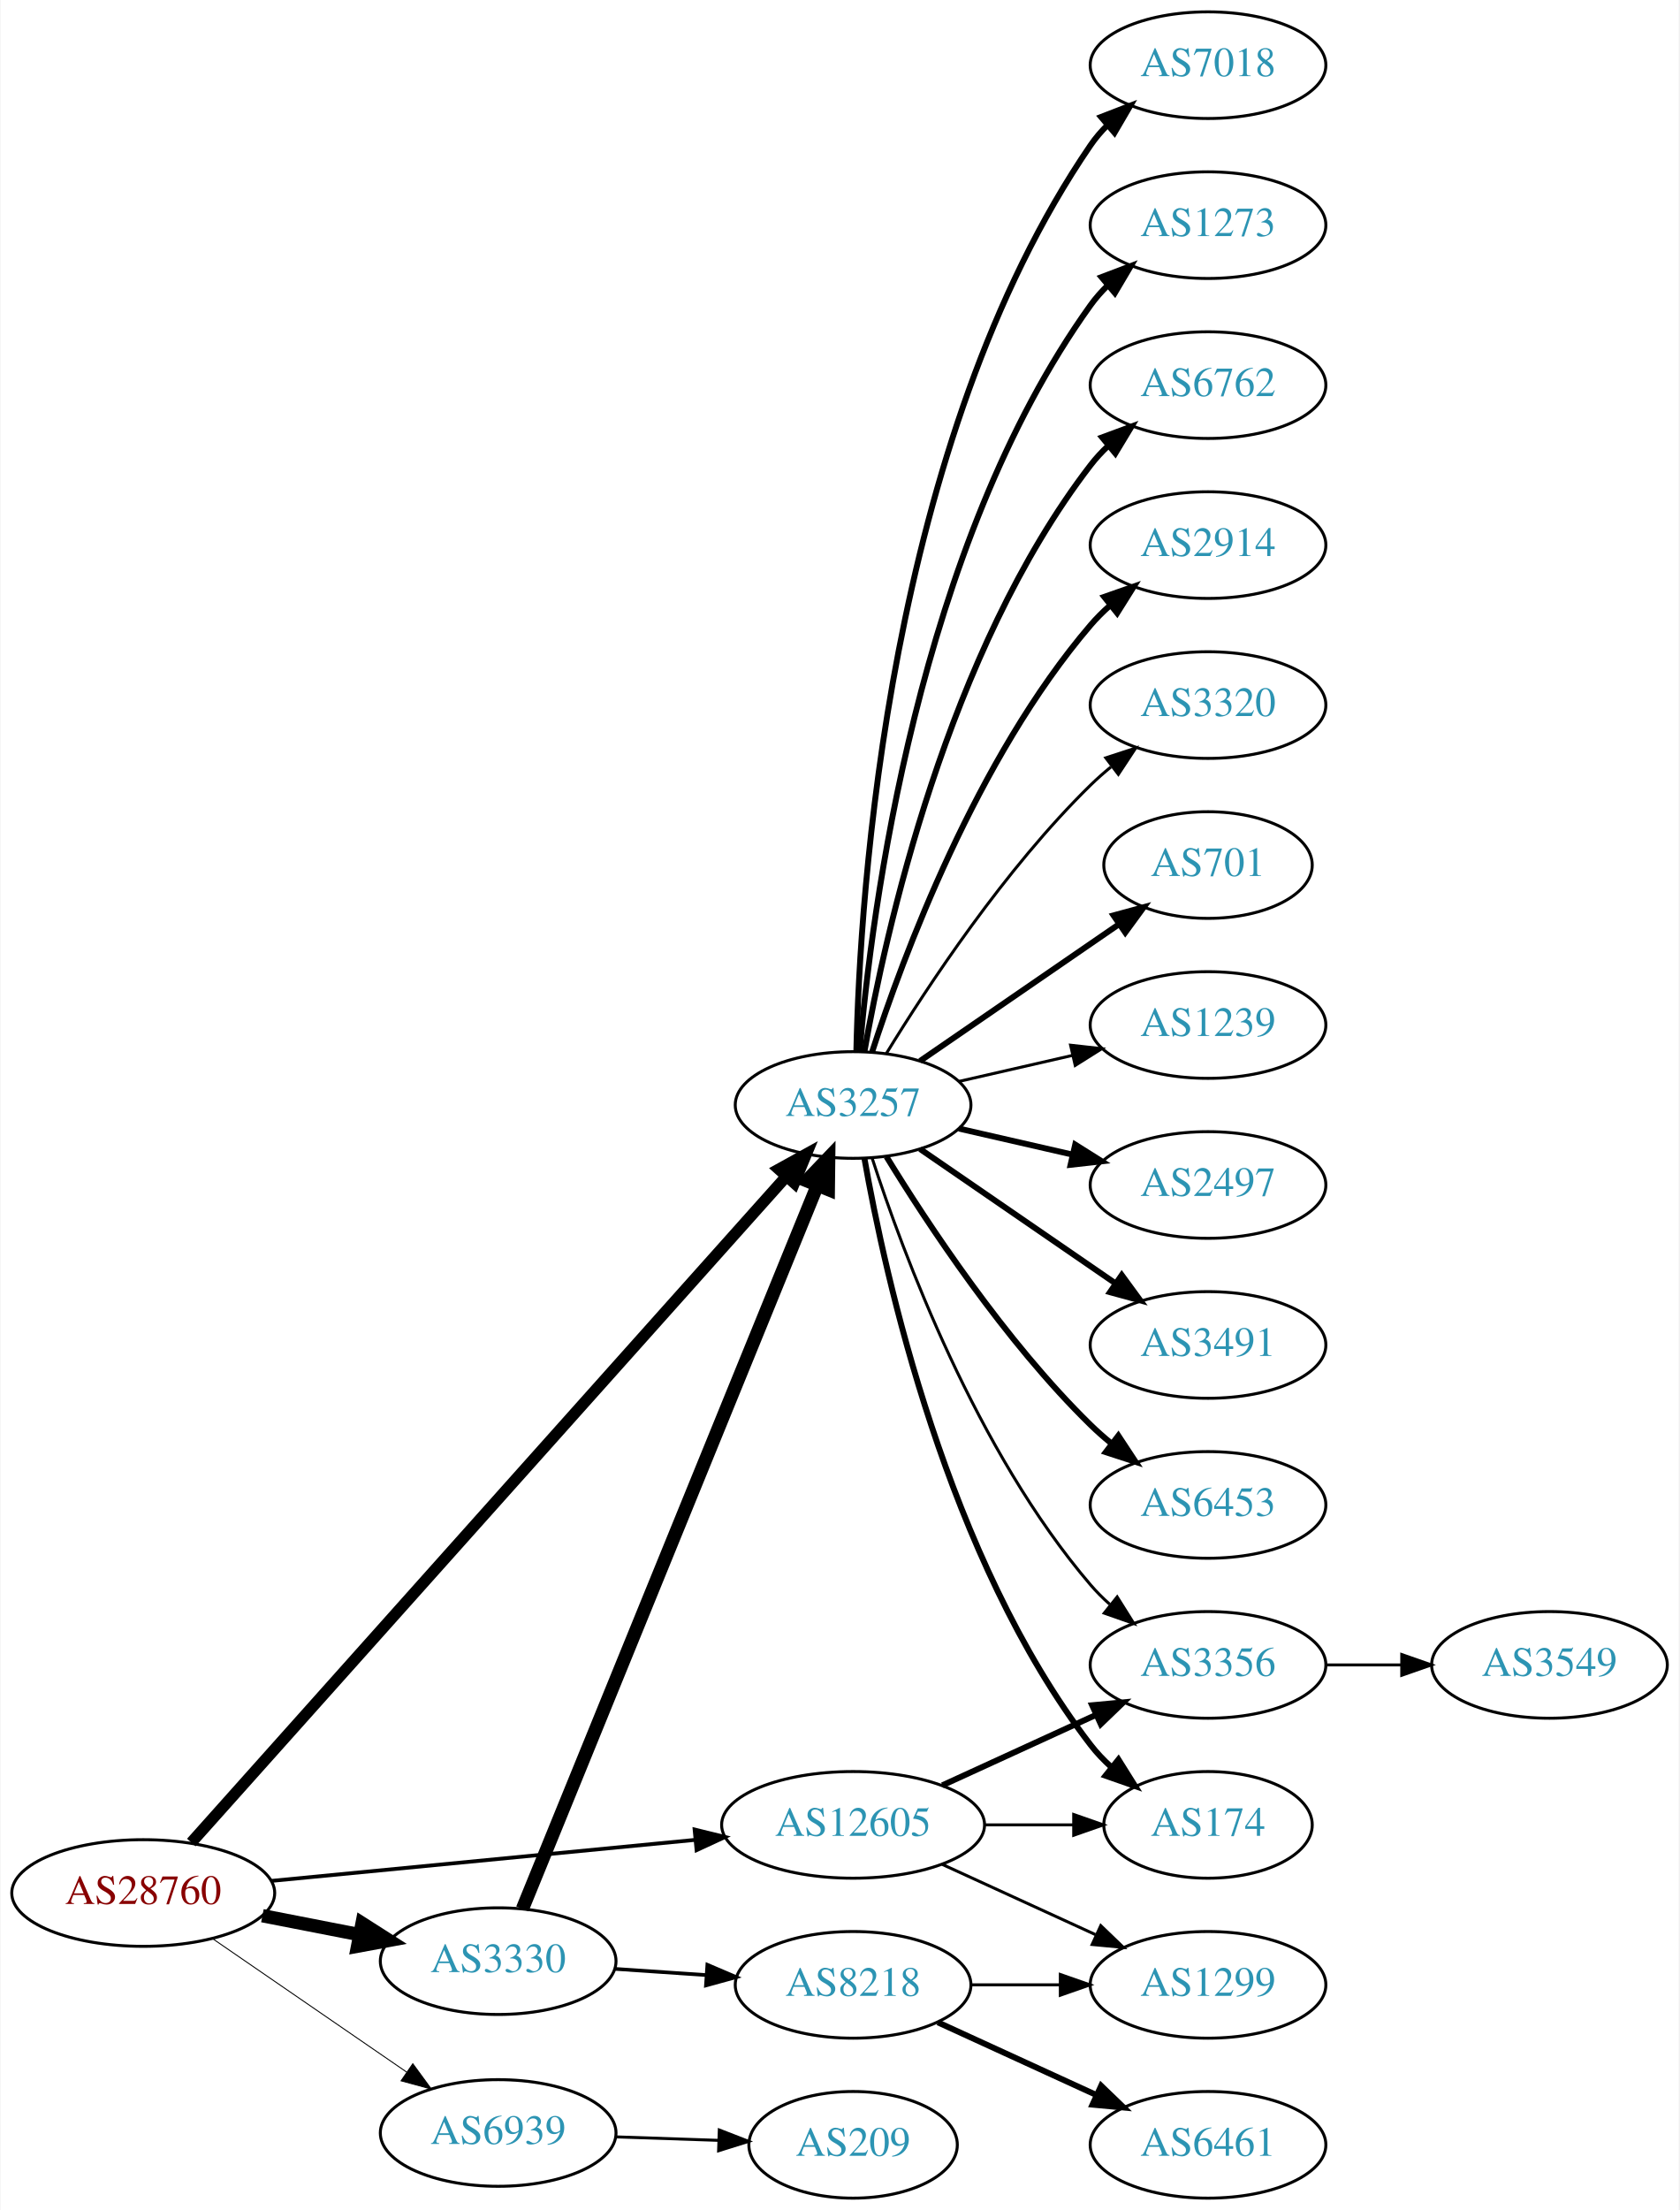
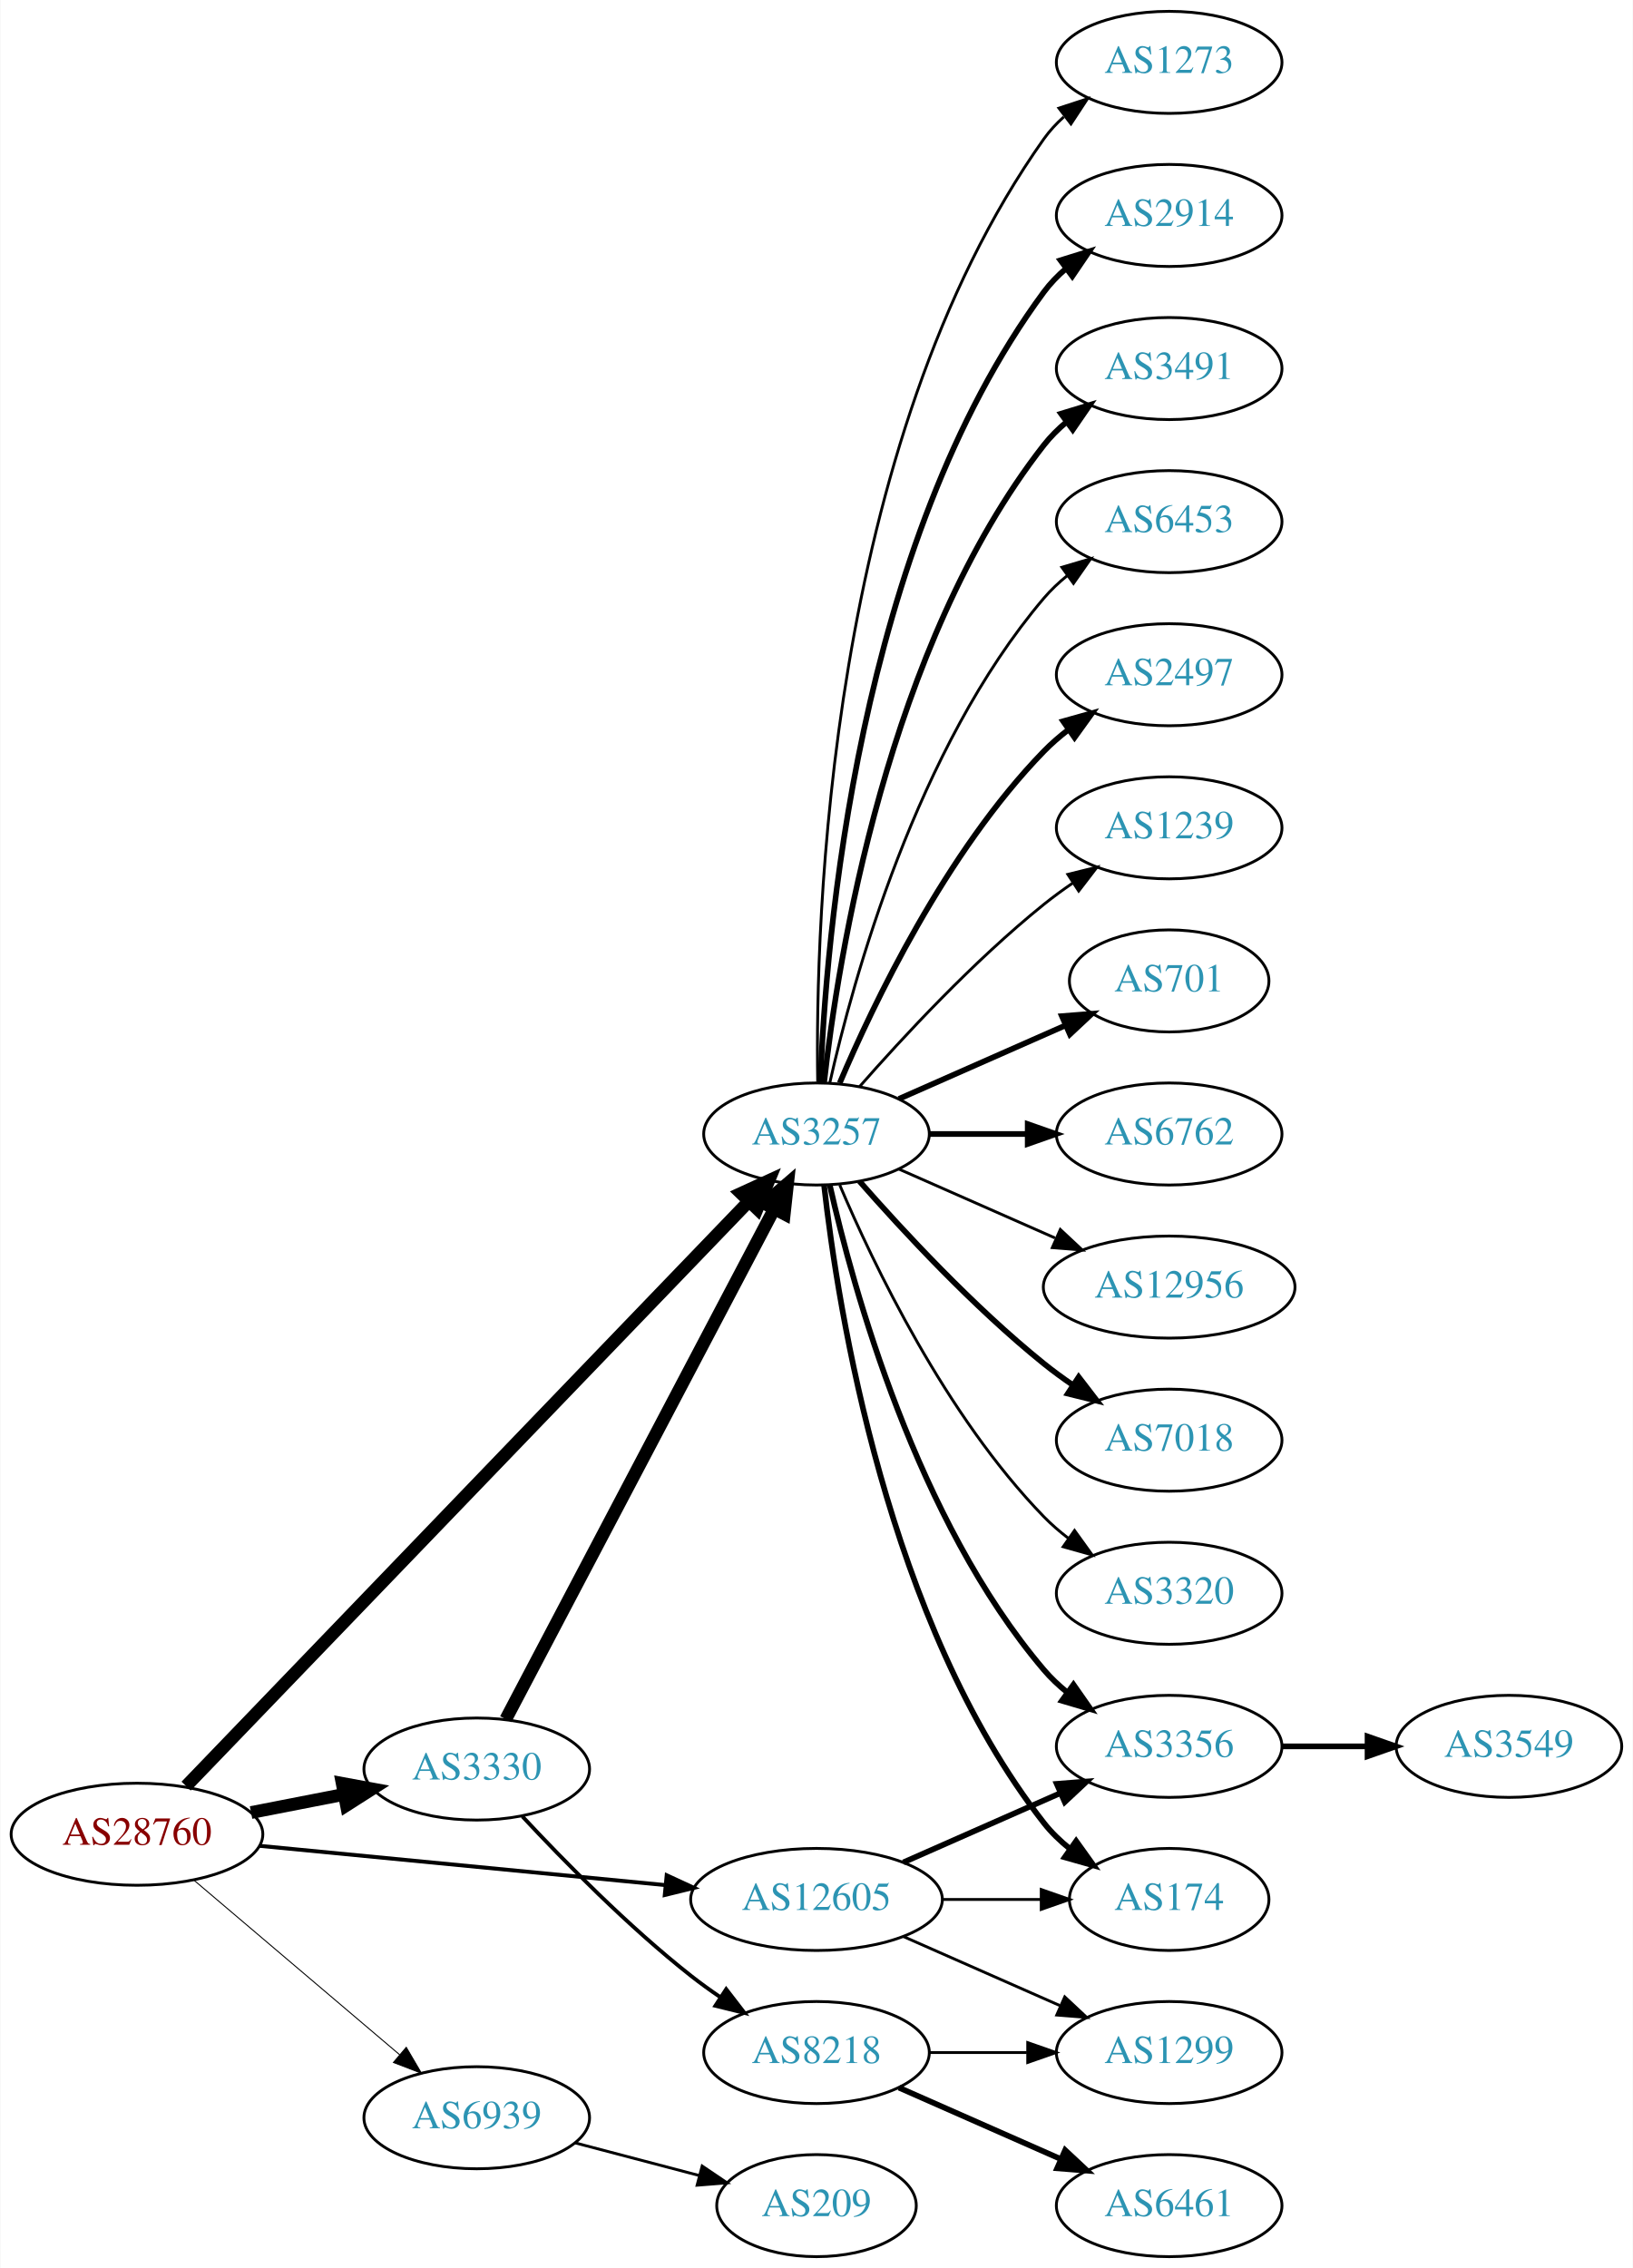
- <svg xmlns="http://www.w3.org/2000/svg" xmlns:xlink="http://www.w3.org/1999/xlink" width="567pt" height="746pt" viewBox="0.00 0.00 566.66 746.00">
-   <g id="graph0" class="graph" transform="scale(1 1) rotate(0) translate(4 742)">
-     <polygon fill="white" stroke="none" points="-4,4 -4,-742 562.663,-742 562.663,4 -4,4" />
+ <svg xmlns="http://www.w3.org/2000/svg" xmlns:xlink="http://www.w3.org/1999/xlink" width="576pt" height="800pt" viewBox="0.00 0.00 575.76 800.00">
+   <g id="graph0" class="graph" transform="scale(1 1) rotate(0) translate(4 796)">
+     <polygon fill="white" stroke="none" points="-4,4 -4,-796 571.762,-796 571.762,4 -4,4" />
    <g id="node1" class="node">
      <g id="a_node1">
        <a xlink:href="/asn/28760" xlink:title="AS28760 ~ Schaerdingerstr. 35 [AT]">
-           <ellipse fill="#ffffff" stroke="black" cx="44.196" cy="-103" rx="44.393" ry="18" />
-           <text text-anchor="middle" x="44.196" y="-99.3" font-family="Times,serif" font-size="14.00" fill="#880000">AS28760</text>
+           <ellipse fill="#ffffff" stroke="black" cx="44.196" cy="-149" rx="44.393" ry="18" />
+           <text text-anchor="middle" x="44.196" y="-145.3" font-family="Times,serif" font-size="14.00" fill="#880000">AS28760</text>
        </a>
      </g>
    </g>
    <g id="node2" class="node">
      <g id="a_node2">
        <a xlink:href="/asn/3257" xlink:title="AS3257 ~ GTT [DE]">
-           <ellipse fill="#ffffff" stroke="black" cx="283.881" cy="-369" rx="39.794" ry="18" />
-           <text text-anchor="middle" x="283.881" y="-365.3" font-family="Times,serif" font-size="14.00" fill="#2c94b3">AS3257</text>
+           <ellipse fill="#ffffff" stroke="black" cx="283.881" cy="-396" rx="39.794" ry="18" />
+           <text text-anchor="middle" x="283.881" y="-392.3" font-family="Times,serif" font-size="14.00" fill="#2c94b3">AS3257</text>
        </a>
      </g>
    </g>
    <g id="edge1" class="edge">
-       <path fill="none" stroke="black" stroke-width="3.857" d="M60.426,-120.044C101.358,-165.852 213.846,-291.741 261.307,-344.855" />
-       <polygon fill="black" stroke="black" stroke-width="3.857" points="258.81,-347.314 268.083,-352.439 264.03,-342.65 258.81,-347.314" />
+       <path fill="none" stroke="black" stroke-width="4.5" d="M61.533,-165.977C102.949,-209.016 212.142,-322.488 259.933,-372.152" />
+       <polygon fill="black" stroke="black" stroke-width="4.5" points="257.285,-375.079 267.056,-379.554 262.959,-369.618 257.285,-375.079" />
    </g>
    <g id="node3" class="node">
      <g id="a_node3">
        <a xlink:href="/asn/3330" xlink:title="AS3330 ~ Vienna, Austria [AT]">
-           <ellipse fill="#ffffff" stroke="black" cx="164.039" cy="-80" rx="39.794" ry="18" />
-           <text text-anchor="middle" x="164.039" y="-76.3" font-family="Times,serif" font-size="14.00" fill="#2c94b3">AS3330</text>
+           <ellipse fill="#ffffff" stroke="black" cx="164.039" cy="-172" rx="39.794" ry="18" />
+           <text text-anchor="middle" x="164.039" y="-168.3" font-family="Times,serif" font-size="14.00" fill="#2c94b3">AS3330</text>
        </a>
      </g>
    </g>
    <g id="edge2" class="edge">
-       <path fill="none" stroke="black" stroke-width="4.5" d="M84.436,-95.341C94.888,-93.301 106.274,-91.079 117.052,-88.975" />
-       <polygon fill="black" stroke="black" stroke-width="4.5" points="118.089,-92.785 127.149,-87.005 116.58,-85.056 118.089,-92.785" />
+       <path fill="none" stroke="black" stroke-width="4.5" d="M84.436,-156.659C94.888,-158.699 106.274,-160.921 117.052,-163.025" />
+       <polygon fill="black" stroke="black" stroke-width="4.5" points="116.58,-166.944 127.149,-164.995 118.089,-159.215 116.58,-166.944" />
    </g>
    <g id="node4" class="node">
      <g id="a_node4">
        <a xlink:href="/asn/12605" xlink:title="AS12605 ~ Linz, Austria [AT]">
          <ellipse fill="#ffffff" stroke="black" cx="283.881" cy="-126" rx="44.393" ry="18" />
          <text text-anchor="middle" x="283.881" y="-122.3" font-family="Times,serif" font-size="14.00" fill="#2c94b3">AS12605</text>
        </a>
      </g>
    </g>
    <g id="edge3" class="edge">
-       <path fill="none" stroke="black" stroke-width="1.286" d="M87.415,-107.085C127.43,-110.957 187.646,-116.784 230.661,-120.947" />
-       <polygon fill="black" stroke="black" stroke-width="1.286" points="230.365,-124.434 240.655,-121.914 231.039,-117.467 230.365,-124.434" />
+       <path fill="none" stroke="black" stroke-width="1.385" d="M87.415,-144.915C127.43,-141.043 187.646,-135.216 230.661,-131.053" />
+       <polygon fill="black" stroke="black" stroke-width="1.385" points="231.039,-134.533 240.655,-130.086 230.365,-127.566 231.039,-134.533" />
    </g>
    <g id="node5" class="node">
      <g id="a_node5">
        <a xlink:href="/asn/6939" xlink:title="AS6939 ~ Hurricane Electric LLC [US]">
-           <ellipse fill="#ffffff" stroke="black" cx="164.039" cy="-22" rx="39.794" ry="18" />
-           <text text-anchor="middle" x="164.039" y="-18.3" font-family="Times,serif" font-size="14.00" fill="#2c94b3">AS6939</text>
+           <ellipse fill="#ffffff" stroke="black" cx="164.039" cy="-49" rx="39.794" ry="18" />
+           <text text-anchor="middle" x="164.039" y="-45.3" font-family="Times,serif" font-size="14.00" fill="#2c94b3">AS6939</text>
        </a>
      </g>
    </g>
    <g id="edge4" class="edge">
-       <path fill="none" stroke="black" stroke-width="0.321" d="M67.639,-87.574C86.22,-74.802 112.781,-56.545 133.161,-42.537" />
-       <polygon fill="black" stroke="black" stroke-width="0.321" points="135.216,-45.371 141.475,-36.822 131.251,-39.602 135.216,-45.371" />
+       <path fill="none" stroke="black" stroke-width="0.346" d="M64.129,-132.933C83.831,-116.215 114.826,-89.913 136.864,-71.212" />
+       <polygon fill="black" stroke="black" stroke-width="0.346" points="139.181,-73.836 144.541,-64.697 134.651,-68.499 139.181,-73.836" />
    </g>
    <g id="node6" class="node">
      <g id="a_node6">
-         <a xlink:href="/asn/6762" xlink:title="AS6762 ~ TELECOM ITALIA SPARKLE S.p.A. [IT]">
-           <ellipse fill="#ffffff" stroke="black" cx="403.724" cy="-612" rx="39.794" ry="18" />
-           <text text-anchor="middle" x="403.724" y="-608.3" font-family="Times,serif" font-size="14.00" fill="#2c94b3">AS6762</text>
+         <a xlink:href="/asn/2914" xlink:title="AS2914 ~ NTT America, Inc. [US]">
+           <ellipse fill="#ffffff" stroke="black" cx="408.273" cy="-720" rx="39.794" ry="18" />
+           <text text-anchor="middle" x="408.273" y="-716.3" font-family="Times,serif" font-size="14.00" fill="#2c94b3">AS2914</text>
        </a>
      </g>
    </g>
    <g id="edge5" class="edge">
-       <path fill="none" stroke="black" stroke-width="2" d="M287.699,-386.99C294.627,-426.435 315.584,-522.025 364.077,-585 365.856,-587.31 367.889,-589.5 370.069,-591.559" />
-       <polygon fill="black" stroke="black" stroke-width="2" points="367.965,-594.361 377.902,-598.036 372.426,-588.966 367.965,-594.361" />
+       <path fill="none" stroke="black" stroke-width="2" d="M285.233,-413.993C287.059,-463.457 298.113,-603.73 364.077,-693 366.311,-696.023 368.994,-698.786 371.914,-701.293" />
+       <polygon fill="black" stroke="black" stroke-width="2" points="369.94,-704.186 380.058,-707.331 374.109,-698.563 369.94,-704.186" />
    </g>
    <g id="node7" class="node">
      <g id="a_node7">
-         <a xlink:href="/asn/2914" xlink:title="AS2914 ~ NTT America, Inc. [US]">
-           <ellipse fill="#ffffff" stroke="black" cx="403.724" cy="-558" rx="39.794" ry="18" />
-           <text text-anchor="middle" x="403.724" y="-554.3" font-family="Times,serif" font-size="14.00" fill="#2c94b3">AS2914</text>
+         <a xlink:href="/asn/3491" xlink:title="AS3491 ~ PCCW Global, Inc. [US]">
+           <ellipse fill="#ffffff" stroke="black" cx="408.273" cy="-666" rx="39.794" ry="18" />
+           <text text-anchor="middle" x="408.273" y="-662.3" font-family="Times,serif" font-size="14.00" fill="#2c94b3">AS3491</text>
        </a>
      </g>
    </g>
    <g id="edge6" class="edge">
-       <path fill="none" stroke="black" stroke-width="2" d="M290.328,-386.991C300.642,-418.816 325.505,-485.927 364.077,-531 366.023,-533.274 368.201,-535.449 370.506,-537.507" />
-       <polygon fill="black" stroke="black" stroke-width="2" points="368.676,-540.524 378.675,-544.027 373.043,-535.053 368.676,-540.524" />
+       <path fill="none" stroke="black" stroke-width="2" d="M286.56,-414.129C291.391,-457.368 308.732,-568.216 364.077,-639 366.392,-641.961 369.129,-644.683 372.084,-647.164" />
+       <polygon fill="black" stroke="black" stroke-width="2" points="370.14,-650.078 380.275,-653.165 374.278,-644.432 370.14,-650.078" />
    </g>
    <g id="node8" class="node">
      <g id="a_node8">
-         <a xlink:href="/asn/3320" xlink:title="AS3320 ~ DTAG [DE]">
-           <ellipse fill="#ffffff" stroke="black" cx="403.724" cy="-504" rx="39.794" ry="18" />
-           <text text-anchor="middle" x="403.724" y="-500.3" font-family="Times,serif" font-size="14.00" fill="#2c94b3">AS3320</text>
+         <a xlink:href="/asn/6453" xlink:title="AS6453 ~ TATA COMMUNICATIONS (AMERICA) INC [US]">
+           <ellipse fill="#ffffff" stroke="black" cx="408.273" cy="-612" rx="39.794" ry="18" />
+           <text text-anchor="middle" x="408.273" y="-608.3" font-family="Times,serif" font-size="14.00" fill="#2c94b3">AS6453</text>
        </a>
      </g>
    </g>
    <g id="edge7" class="edge">
-       <path fill="none" stroke="black" d="M295.147,-386.44C308.955,-408.991 335.144,-448.722 364.077,-477 366.217,-479.092 368.535,-481.137 370.934,-483.106" />
-       <polygon fill="black" stroke="black" points="369.201,-486.185 379.276,-489.464 373.445,-480.618 369.201,-486.185" />
+       <path fill="none" stroke="black" d="M288.575,-414.075C296.715,-450.148 319.148,-532.14 364.077,-585 366.511,-587.864 369.328,-590.521 372.333,-592.961" />
+       <polygon fill="black" stroke="black" points="370.432,-595.905 380.593,-598.906 374.521,-590.224 370.432,-595.905" />
    </g>
    <g id="node9" class="node">
      <g id="a_node9">
-         <a xlink:href="/asn/701" xlink:title="AS701 ~ UUNET [US]">
-           <ellipse fill="#ffffff" stroke="black" cx="403.724" cy="-450" rx="35.194" ry="18" />
-           <text text-anchor="middle" x="403.724" y="-446.3" font-family="Times,serif" font-size="14.00" fill="#2c94b3">AS701</text>
+         <a xlink:href="/asn/2497" xlink:title="AS2497 ~ Internet Initiative Japan Inc. [JP]">
+           <ellipse fill="#ffffff" stroke="black" cx="408.273" cy="-558" rx="39.794" ry="18" />
+           <text text-anchor="middle" x="408.273" y="-554.3" font-family="Times,serif" font-size="14.00" fill="#2c94b3">AS2497</text>
        </a>
      </g>
    </g>
    <g id="edge8" class="edge">
-       <path fill="none" stroke="black" stroke-width="2" d="M306.495,-383.857C325.333,-396.805 352.812,-415.693 373.588,-429.973" />
-       <polygon fill="black" stroke="black" stroke-width="2" points="371.813,-433.001 382.037,-435.781 375.779,-427.232 371.813,-433.001" />
+       <path fill="none" stroke="black" stroke-width="2" d="M292.072,-413.975C303.839,-441.682 329.413,-495.348 364.077,-531 366.697,-533.695 369.638,-536.239 372.721,-538.608" />
+       <polygon fill="black" stroke="black" stroke-width="2" points="370.887,-541.597 381.089,-544.455 374.896,-535.859 370.887,-541.597" />
    </g>
    <g id="node10" class="node">
      <g id="a_node10">
        <a xlink:href="/asn/1239" xlink:title="AS1239 ~ Sprint [US]">
-           <ellipse fill="#ffffff" stroke="black" cx="403.724" cy="-396" rx="39.794" ry="18" />
-           <text text-anchor="middle" x="403.724" y="-392.3" font-family="Times,serif" font-size="14.00" fill="#2c94b3">AS1239</text>
+           <ellipse fill="#ffffff" stroke="black" cx="408.273" cy="-504" rx="39.794" ry="18" />
+           <text text-anchor="middle" x="408.273" y="-500.3" font-family="Times,serif" font-size="14.00" fill="#2c94b3">AS1239</text>
        </a>
      </g>
    </g>
    <g id="edge9" class="edge">
-       <path fill="none" stroke="black" d="M319.6,-376.955C331.6,-379.704 345.221,-382.825 357.914,-385.733" />
-       <polygon fill="black" stroke="black" points="357.316,-389.187 367.845,-388.009 358.88,-382.364 357.316,-389.187" />
+       <path fill="none" stroke="black" d="M299.033,-412.663C314.135,-429.894 339.256,-457.024 364.077,-477 367.333,-479.62 370.858,-482.192 374.442,-484.646" />
+       <polygon fill="black" stroke="black" points="372.53,-487.577 382.815,-490.121 376.361,-481.719 372.53,-487.577" />
    </g>
    <g id="node11" class="node">
      <g id="a_node11">
-         <a xlink:href="/asn/2497" xlink:title="AS2497 ~ Internet Initiative Japan Inc. [JP]">
-           <ellipse fill="#ffffff" stroke="black" cx="403.724" cy="-342" rx="39.794" ry="18" />
-           <text text-anchor="middle" x="403.724" y="-338.3" font-family="Times,serif" font-size="14.00" fill="#2c94b3">AS2497</text>
+         <a xlink:href="/asn/701" xlink:title="AS701 ~ UUNET [US]">
+           <ellipse fill="#ffffff" stroke="black" cx="408.273" cy="-450" rx="35.194" ry="18" />
+           <text text-anchor="middle" x="408.273" y="-446.3" font-family="Times,serif" font-size="14.00" fill="#2c94b3">AS701</text>
        </a>
      </g>
    </g>
    <g id="edge10" class="edge">
-       <path fill="none" stroke="black" stroke-width="2" d="M319.6,-361.045C331.6,-358.296 345.221,-355.175 357.914,-352.267" />
-       <polygon fill="black" stroke="black" stroke-width="2" points="358.88,-355.636 367.845,-349.991 357.316,-348.813 358.88,-355.636" />
+       <path fill="none" stroke="black" stroke-width="2" d="M312.96,-408.389C330.389,-416.078 352.946,-426.031 371.63,-434.274" />
+       <polygon fill="black" stroke="black" stroke-width="2" points="370.438,-437.573 381,-438.408 373.263,-431.169 370.438,-437.573" />
    </g>
    <g id="node12" class="node">
      <g id="a_node12">
-         <a xlink:href="/asn/3491" xlink:title="AS3491 ~ PCCW Global, Inc. [US]">
-           <ellipse fill="#ffffff" stroke="black" cx="403.724" cy="-288" rx="39.794" ry="18" />
-           <text text-anchor="middle" x="403.724" y="-284.3" font-family="Times,serif" font-size="14.00" fill="#2c94b3">AS3491</text>
+         <a xlink:href="/asn/6762" xlink:title="AS6762 ~ TELECOM ITALIA SPARKLE S.p.A. [IT]">
+           <ellipse fill="#ffffff" stroke="black" cx="408.273" cy="-396" rx="39.794" ry="18" />
+           <text text-anchor="middle" x="408.273" y="-392.3" font-family="Times,serif" font-size="14.00" fill="#2c94b3">AS6762</text>
        </a>
      </g>
    </g>
    <g id="edge11" class="edge">
-       <path fill="none" stroke="black" stroke-width="2" d="M306.495,-354.143C324.984,-341.435 351.798,-323.005 372.427,-308.825" />
-       <polygon fill="black" stroke="black" stroke-width="2" points="374.589,-311.586 380.848,-303.037 370.624,-305.817 374.589,-311.586" />
+       <path fill="none" stroke="black" stroke-width="2" d="M323.607,-396C334.545,-396 346.596,-396 358.062,-396" />
+       <polygon fill="black" stroke="black" stroke-width="2" points="358.38,-399.5 368.38,-396 358.38,-392.5 358.38,-399.5" />
    </g>
    <g id="node13" class="node">
      <g id="a_node13">
-         <a xlink:href="/asn/6453" xlink:title="AS6453 ~ TATA COMMUNICATIONS (AMERICA) INC [US]">
-           <ellipse fill="#ffffff" stroke="black" cx="403.724" cy="-234" rx="39.794" ry="18" />
-           <text text-anchor="middle" x="403.724" y="-230.3" font-family="Times,serif" font-size="14.00" fill="#2c94b3">AS6453</text>
+         <a xlink:href="/asn/12956" xlink:title="AS12956 ~ TELXIUS [ES]">
+           <ellipse fill="#ffffff" stroke="black" cx="408.273" cy="-342" rx="44.393" ry="18" />
+           <text text-anchor="middle" x="408.273" y="-338.3" font-family="Times,serif" font-size="14.00" fill="#2c94b3">AS12956</text>
        </a>
      </g>
    </g>
    <g id="edge12" class="edge">
-       <path fill="none" stroke="black" stroke-width="2" d="M295.147,-351.56C308.955,-329.009 335.144,-289.278 364.077,-261 366.217,-258.908 368.535,-256.863 370.934,-254.894" />
-       <polygon fill="black" stroke="black" stroke-width="2" points="373.445,-257.382 379.276,-248.536 369.201,-251.815 373.445,-257.382" />
+       <path fill="none" stroke="black" d="M312.96,-383.611C329.276,-376.413 350.087,-367.231 368.007,-359.325" />
+       <polygon fill="black" stroke="black" points="369.881,-362.323 377.618,-355.084 367.056,-355.919 369.881,-362.323" />
    </g>
    <g id="node14" class="node">
      <g id="a_node14">
        <a xlink:href="/asn/7018" xlink:title="AS7018 ~ AT&amp;T Services, Inc. [US]">
-           <ellipse fill="#ffffff" stroke="black" cx="403.724" cy="-720" rx="39.794" ry="18" />
-           <text text-anchor="middle" x="403.724" y="-716.3" font-family="Times,serif" font-size="14.00" fill="#2c94b3">AS7018</text>
+           <ellipse fill="#ffffff" stroke="black" cx="408.273" cy="-288" rx="39.794" ry="18" />
+           <text text-anchor="middle" x="408.273" y="-284.3" font-family="Times,serif" font-size="14.00" fill="#2c94b3">AS7018</text>
        </a>
      </g>
    </g>
    <g id="edge13" class="edge">
-       <path fill="none" stroke="black" stroke-width="2" d="M284.987,-387.278C286.141,-439.649 295.543,-592.9 364.077,-693 365.725,-695.406 367.662,-697.665 369.776,-699.772" />
-       <polygon fill="black" stroke="black" stroke-width="2" points="367.603,-702.518 377.485,-706.339 372.142,-697.19 367.603,-702.518" />
+       <path fill="none" stroke="black" stroke-width="2" d="M299.033,-379.337C314.135,-362.106 339.256,-334.976 364.077,-315 367.333,-312.38 370.858,-309.808 374.442,-307.354" />
+       <polygon fill="black" stroke="black" stroke-width="2" points="376.361,-310.281 382.815,-301.879 372.53,-304.423 376.361,-310.281" />
    </g>
    <g id="node15" class="node">
      <g id="a_node15">
-         <a xlink:href="/asn/1273" xlink:title="AS1273 ~ Vodafone Group PLC [EU]">
-           <ellipse fill="#ffffff" stroke="black" cx="403.724" cy="-666" rx="39.794" ry="18" />
-           <text text-anchor="middle" x="403.724" y="-662.3" font-family="Times,serif" font-size="14.00" fill="#2c94b3">AS1273</text>
+         <a xlink:href="/asn/3320" xlink:title="AS3320 ~ DTAG [DE]">
+           <ellipse fill="#ffffff" stroke="black" cx="408.273" cy="-234" rx="39.794" ry="18" />
+           <text text-anchor="middle" x="408.273" y="-230.3" font-family="Times,serif" font-size="14.00" fill="#2c94b3">AS3320</text>
        </a>
      </g>
    </g>
    <g id="edge14" class="edge">
-       <path fill="none" stroke="black" stroke-width="2" d="M286.1,-387.195C290.007,-433.461 305.635,-557.68 364.077,-639 365.779,-641.368 367.755,-643.599 369.897,-645.687" />
-       <polygon fill="black" stroke="black" stroke-width="2" points="367.753,-648.457 377.657,-652.218 372.26,-643.101 367.753,-648.457" />
+       <path fill="none" stroke="black" d="M292.072,-378.025C303.839,-350.318 329.413,-296.652 364.077,-261 366.697,-258.305 369.638,-255.761 372.721,-253.392" />
+       <polygon fill="black" stroke="black" points="374.896,-256.141 381.089,-247.545 370.887,-250.403 374.896,-256.141" />
    </g>
    <g id="node16" class="node">
      <g id="a_node16">
-         <a xlink:href="/asn/174" xlink:title="AS174 ~ Cogent Communications [US]">
-           <ellipse fill="#ffffff" stroke="black" cx="403.724" cy="-126" rx="35.194" ry="18" />
-           <text text-anchor="middle" x="403.724" y="-122.3" font-family="Times,serif" font-size="14.00" fill="#2c94b3">AS174</text>
+         <a xlink:href="/asn/1273" xlink:title="AS1273 ~ Vodafone Group PLC [EU]">
+           <ellipse fill="#ffffff" stroke="black" cx="408.273" cy="-774" rx="39.794" ry="18" />
+           <text text-anchor="middle" x="408.273" y="-770.3" font-family="Times,serif" font-size="14.00" fill="#2c94b3">AS1273</text>
        </a>
      </g>
    </g>
    <g id="edge15" class="edge">
-       <path fill="none" stroke="black" stroke-width="2" d="M287.699,-351.01C294.627,-311.565 315.584,-215.975 364.077,-153 366.125,-150.341 368.508,-147.842 371.066,-145.518" />
-       <polygon fill="black" stroke="black" stroke-width="2" points="373.479,-148.07 379.108,-139.094 369.11,-142.601 373.479,-148.07" />
+       <path fill="none" stroke="black" d="M284.298,-414.362C283.443,-469.958 287.628,-639.241 364.077,-747 366.073,-749.813 368.463,-752.396 371.081,-754.753" />
+       <polygon fill="black" stroke="black" points="369.383,-757.86 379.453,-761.152 373.634,-752.298 369.383,-757.86" />
    </g>
    <g id="node17" class="node">
      <g id="a_node17">
-         <a xlink:href="/asn/3356" xlink:title="AS3356 ~ Level 3 Parent, LLC [US]">
-           <ellipse fill="#ffffff" stroke="black" cx="403.724" cy="-180" rx="39.794" ry="18" />
-           <text text-anchor="middle" x="403.724" y="-176.3" font-family="Times,serif" font-size="14.00" fill="#2c94b3">AS3356</text>
+         <a xlink:href="/asn/174" xlink:title="AS174 ~ Cogent Communications [US]">
+           <ellipse fill="#ffffff" stroke="black" cx="408.273" cy="-126" rx="35.194" ry="18" />
+           <text text-anchor="middle" x="408.273" y="-122.3" font-family="Times,serif" font-size="14.00" fill="#2c94b3">AS174</text>
        </a>
      </g>
    </g>
    <g id="edge16" class="edge">
-       <path fill="none" stroke="black" d="M290.328,-351.009C300.642,-319.184 325.505,-252.073 364.077,-207 366.023,-204.726 368.201,-202.551 370.506,-200.493" />
-       <polygon fill="black" stroke="black" points="373.043,-202.947 378.675,-193.973 368.676,-197.476 373.043,-202.947" />
-     </g>
-     <g id="edge18" class="edge">
-       <path fill="none" stroke="black" stroke-width="4.5" d="M172.233,-97.643C192.12,-146.416 247.944,-283.318 271.821,-341.876" />
-       <polygon fill="black" stroke="black" stroke-width="4.5" points="268.21,-343.447 275.631,-351.22 275.502,-340.474 268.21,-343.447" />
+       <path fill="none" stroke="black" stroke-width="2" d="M286.56,-377.871C291.391,-334.632 308.732,-223.784 364.077,-153 366.712,-149.63 369.894,-146.569 373.322,-143.821" />
+       <polygon fill="black" stroke="black" stroke-width="2" points="375.46,-146.597 381.624,-137.98 371.432,-140.872 375.46,-146.597" />
    </g>
    <g id="node18" class="node">
      <g id="a_node18">
+         <a xlink:href="/asn/3356" xlink:title="AS3356 ~ Level 3 Parent, LLC [US]">
+           <ellipse fill="#ffffff" stroke="black" cx="408.273" cy="-180" rx="39.794" ry="18" />
+           <text text-anchor="middle" x="408.273" y="-176.3" font-family="Times,serif" font-size="14.00" fill="#2c94b3">AS3356</text>
+         </a>
+       </g>
+     </g>
+     <g id="edge17" class="edge">
+       <path fill="none" stroke="black" stroke-width="2" d="M288.575,-377.925C296.715,-341.852 319.148,-259.86 364.077,-207 366.511,-204.136 369.328,-201.479 372.333,-199.039" />
+       <polygon fill="black" stroke="black" stroke-width="2" points="374.521,-201.776 380.593,-193.094 370.432,-196.095 374.521,-201.776" />
+     </g>
+     <g id="edge19" class="edge">
+       <path fill="none" stroke="black" stroke-width="4.5" d="M174.286,-189.577C194.852,-228.67 244.484,-323.013 268.875,-369.377" />
+       <polygon fill="black" stroke="black" stroke-width="4.5" points="265.537,-371.488 273.677,-378.505 272.506,-367.821 265.537,-371.488" />
+     </g>
+     <g id="node19" class="node">
+       <g id="a_node19">
        <a xlink:href="/asn/8218" xlink:title="AS8218 ~ legacy Neotelecoms [FR]">
          <ellipse fill="#ffffff" stroke="black" cx="283.881" cy="-72" rx="39.794" ry="18" />
          <text text-anchor="middle" x="283.881" y="-68.3" font-family="Times,serif" font-size="14.00" fill="#2c94b3">AS8218</text>
        </a>
      </g>
    </g>
-     <g id="edge17" class="edge">
-       <path fill="none" stroke="black" stroke-width="1.227" d="M203.299,-77.403C213.178,-76.732 223.944,-76.001 234.274,-75.3" />
-       <polygon fill="black" stroke="black" stroke-width="1.227" points="234.67,-78.781 244.41,-74.612 234.196,-71.797 234.67,-78.781" />
+     <g id="edge18" class="edge">
+       <path fill="none" stroke="black" stroke-width="1.35" d="M180.136,-155.288C194.601,-139.765 217.458,-116.481 239.685,-99 242.97,-96.417 246.513,-93.867 250.108,-91.427" />
+       <polygon fill="black" stroke="black" stroke-width="1.35" points="252.023,-94.357 258.493,-85.968 248.203,-88.491 252.023,-94.357" />
+     </g>
+     <g id="edge24" class="edge">
+       <path fill="none" stroke="black" d="M328.377,-126C339.634,-126 351.766,-126 363.06,-126" />
+       <polygon fill="black" stroke="black" points="363.147,-129.5 373.147,-126 363.147,-122.5 363.147,-129.5" />
+     </g>
+     <g id="edge22" class="edge">
+       <path fill="none" stroke="black" stroke-width="2" d="M314.509,-139.072C331.103,-146.393 351.963,-155.597 369.696,-163.421" />
+       <polygon fill="black" stroke="black" stroke-width="2" points="368.618,-166.77 379.18,-167.605 371.443,-160.366 368.618,-166.77" />
+     </g>
+     <g id="node21" class="node">
+       <g id="a_node21">
+         <a xlink:href="/asn/1299" xlink:title="AS1299 ~ Telia Carrier [EU]">
+           <ellipse fill="#ffffff" stroke="black" cx="408.273" cy="-72" rx="39.794" ry="18" />
+           <text text-anchor="middle" x="408.273" y="-68.3" font-family="Times,serif" font-size="14.00" fill="#2c94b3">AS1299</text>
+         </a>
+       </g>
    </g>
    <g id="edge23" class="edge">
-       <path fill="none" stroke="black" d="M328.092,-126C337.94,-126 348.42,-126 358.317,-126" />
-       <polygon fill="black" stroke="black" points="358.369,-129.5 368.369,-126 358.369,-122.5 358.369,-129.5" />
-     </g>
-     <g id="edge22" class="edge">
-       <path fill="none" stroke="black" stroke-width="2" d="M314.011,-139.348C329.622,-146.502 349.02,-155.391 365.692,-163.03" />
-       <polygon fill="black" stroke="black" stroke-width="2" points="364.595,-166.378 375.144,-167.362 367.511,-160.014 364.595,-166.378" />
-     </g>
-     <g id="node20" class="node">
-       <g id="a_node20">
-         <a xlink:href="/asn/1299" xlink:title="AS1299 ~ Telia Carrier [EU]">
-           <ellipse fill="#ffffff" stroke="black" cx="403.724" cy="-72" rx="39.794" ry="18" />
-           <text text-anchor="middle" x="403.724" y="-68.3" font-family="Times,serif" font-size="14.00" fill="#2c94b3">AS1299</text>
-         </a>
-       </g>
-     </g>
-     <g id="edge21" class="edge">
-       <path fill="none" stroke="black" d="M314.011,-112.652C329.622,-105.498 349.02,-96.609 365.692,-88.969" />
-       <polygon fill="black" stroke="black" points="367.511,-91.986 375.144,-84.638 364.595,-85.622 367.511,-91.986" />
-     </g>
-     <g id="node22" class="node">
-       <g id="a_node22">
+       <path fill="none" stroke="black" d="M314.509,-112.928C331.103,-105.607 351.963,-96.403 369.696,-88.579" />
+       <polygon fill="black" stroke="black" points="371.443,-91.634 379.18,-84.395 368.618,-85.23 371.443,-91.634" />
+     </g>
+     <g id="node23" class="node">
+       <g id="a_node23">
        <a xlink:href="/asn/209" xlink:title="AS209 ~ CenturyLink Communications, LLC [US]">
          <ellipse fill="#ffffff" stroke="black" cx="283.881" cy="-18" rx="35.194" ry="18" />
          <text text-anchor="middle" x="283.881" y="-14.3" font-family="Times,serif" font-size="14.00" fill="#2c94b3">AS209</text>
        </a>
      </g>
    </g>
+     <g id="edge26" class="edge">
+       <path fill="none" stroke="black" d="M198.808,-40.117C212.38,-36.546 228.145,-32.399 242.331,-28.667" />
+       <polygon fill="black" stroke="black" points="243.547,-31.966 252.328,-26.038 241.766,-25.197 243.547,-31.966" />
+     </g>
+     <g id="node22" class="node">
+       <g id="a_node22">
+         <a xlink:href="/asn/3549" xlink:title="AS3549 ~ Level 3 Parent, LLC [US]">
+           <ellipse fill="#ffffff" stroke="black" cx="528.116" cy="-180" rx="39.794" ry="18" />
+           <text text-anchor="middle" x="528.116" y="-176.3" font-family="Times,serif" font-size="14.00" fill="#2c94b3">AS3549</text>
+         </a>
+       </g>
+     </g>
    <g id="edge25" class="edge">
-       <path fill="none" stroke="black" d="M203.625,-20.69C214.725,-20.314 226.924,-19.899 238.353,-19.512" />
-       <polygon fill="black" stroke="black" points="238.703,-23.002 248.579,-19.164 238.466,-16.006 238.703,-23.002" />
-     </g>
-     <g id="node21" class="node">
-       <g id="a_node21">
-         <a xlink:href="/asn/3549" xlink:title="AS3549 ~ Level 3 Parent, LLC [US]">
-           <ellipse fill="#ffffff" stroke="black" cx="519.017" cy="-180" rx="39.794" ry="18" />
-           <text text-anchor="middle" x="519.017" y="-176.3" font-family="Times,serif" font-size="14.00" fill="#2c94b3">AS3549</text>
-         </a>
-       </g>
-     </g>
-     <g id="edge24" class="edge">
-       <path fill="none" stroke="black" d="M443.396,-180C451.599,-180 460.363,-180 468.895,-180" />
-       <polygon fill="black" stroke="black" points="469.134,-183.5 479.134,-180 469.134,-176.5 469.134,-183.5" />
-     </g>
-     <g id="node19" class="node">
-       <g id="a_node19">
+       <path fill="none" stroke="black" stroke-width="2" d="M448.186,-180C457.739,-180 468.089,-180 478.052,-180" />
+       <polygon fill="black" stroke="black" stroke-width="2" points="478.244,-183.5 488.244,-180 478.244,-176.5 478.244,-183.5" />
+     </g>
+     <g id="node20" class="node">
+       <g id="a_node20">
        <a xlink:href="/asn/6461" xlink:title="AS6461 ~ Zayo Bandwidth [US]">
-           <ellipse fill="#ffffff" stroke="black" cx="403.724" cy="-18" rx="39.794" ry="18" />
-           <text text-anchor="middle" x="403.724" y="-14.3" font-family="Times,serif" font-size="14.00" fill="#2c94b3">AS6461</text>
-         </a>
-       </g>
-     </g>
-     <g id="edge19" class="edge">
-       <path fill="none" stroke="black" stroke-width="2" d="M312.51,-59.339C328.467,-52.027 348.738,-42.739 366.02,-34.819" />
-       <polygon fill="black" stroke="black" stroke-width="2" points="367.635,-37.929 375.268,-30.581 364.719,-31.565 367.635,-37.929" />
+           <ellipse fill="#ffffff" stroke="black" cx="408.273" cy="-18" rx="39.794" ry="18" />
+           <text text-anchor="middle" x="408.273" y="-14.3" font-family="Times,serif" font-size="14.00" fill="#2c94b3">AS6461</text>
+         </a>
+       </g>
    </g>
    <g id="edge20" class="edge">
-       <path fill="none" stroke="black" d="M323.794,-72C333.347,-72 343.697,-72 353.659,-72" />
-       <polygon fill="black" stroke="black" points="353.852,-75.5 363.852,-72 353.852,-68.5 353.852,-75.5" />
+       <path fill="none" stroke="black" stroke-width="2" d="M312.96,-59.611C329.908,-52.134 351.706,-42.517 370.075,-34.412" />
+       <polygon fill="black" stroke="black" stroke-width="2" points="371.589,-37.57 379.325,-30.331 368.763,-31.166 371.589,-37.57" />
+     </g>
+     <g id="edge21" class="edge">
+       <path fill="none" stroke="black" d="M323.607,-72C334.545,-72 346.596,-72 358.062,-72" />
+       <polygon fill="black" stroke="black" points="358.38,-75.5 368.38,-72 358.38,-68.5 358.38,-75.5" />
    </g>
  </g>
</svg>
